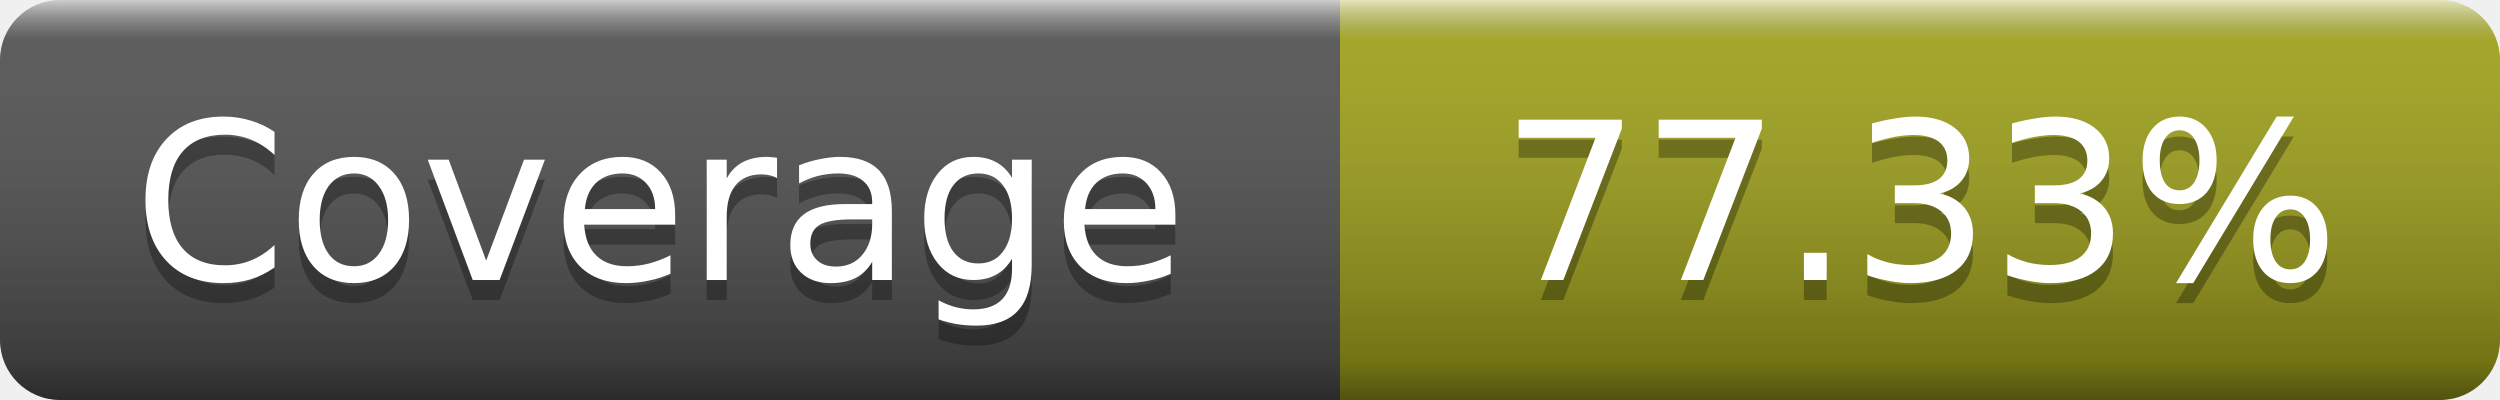
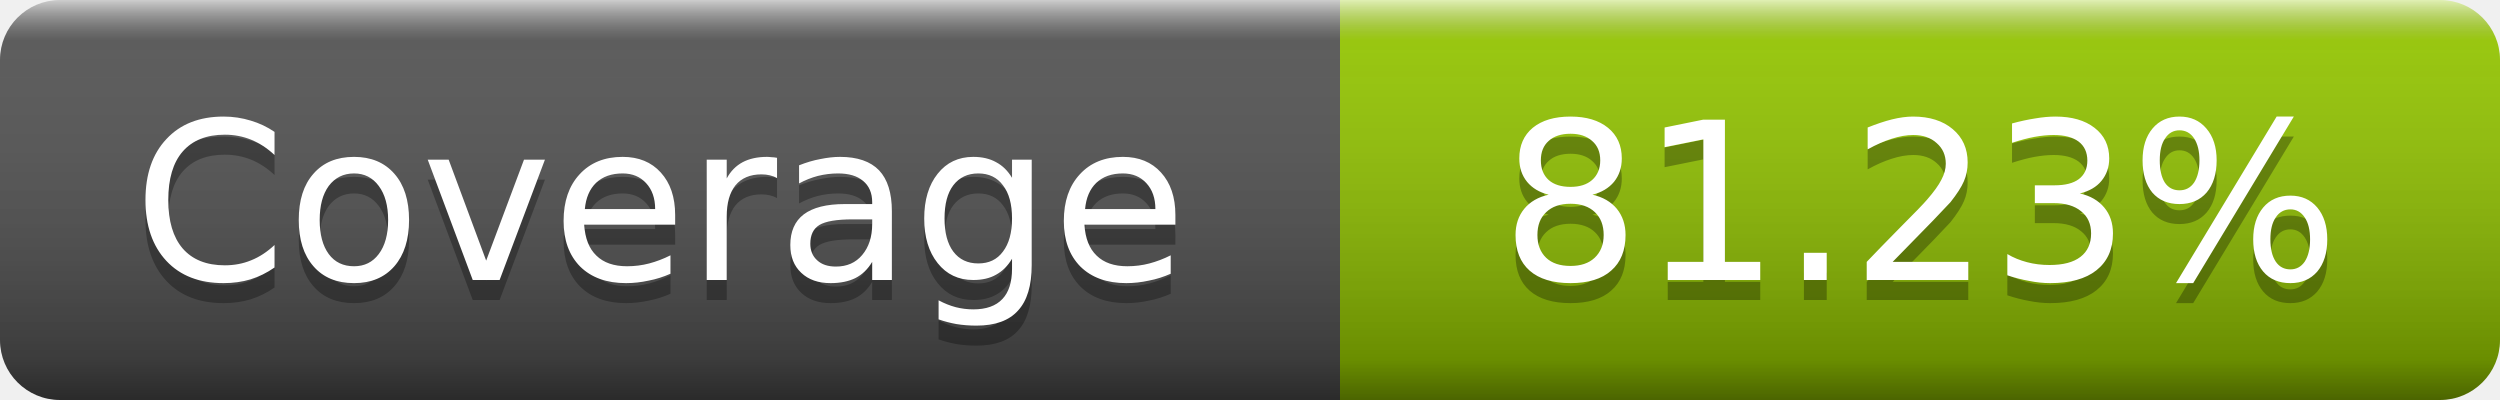
- <svg xmlns="http://www.w3.org/2000/svg" width="125" height="20" role="img" aria-label="Coverage: 77.33%">
+ <svg xmlns="http://www.w3.org/2000/svg" width="125" height="20" role="img" aria-label="Coverage: 81.23%">
  <linearGradient id="s" x2="0" y2="100%">
    <stop offset="0" stop-color="#fff" stop-opacity=".7" />
    <stop offset=".1" stop-color="#aaa" stop-opacity=".1" />
    <stop offset=".9" stop-opacity=".3" />
    <stop offset="1" stop-opacity=".5" />
  </linearGradient>
  <mask id="m">
    <rect width="125" height="20" rx="3" fill="#fff" />
  </mask>
  <g mask="url(#m)">
    <rect width="67" height="20" fill="#555" />
-     <rect x="67" width="58" height="20" fill="#a4a61d" />
+     <rect x="67" width="58" height="20" fill="#97ca00" />
    <rect width="125" height="20" fill="url(#s)" />
  </g>
  <g fill="#fff" text-anchor="middle" font-family="DejaVu Sans,Verdana,Geneva,sans-serif" font-size="11" text-rendering="geometricPrecision">
    <text x="33" y="15" fill="#010101" fill-opacity=".3">Coverage</text>
    <text x="33" y="14">Coverage</text>
-     <text x="96" y="15" fill="#010101" fill-opacity=".3">77.33%</text>
-     <text x="96" y="14">77.33%</text>
+     <text x="96" y="15" fill="#010101" fill-opacity=".3">81.23%</text>
+     <text x="96" y="14">81.23%</text>
  </g>
</svg>
